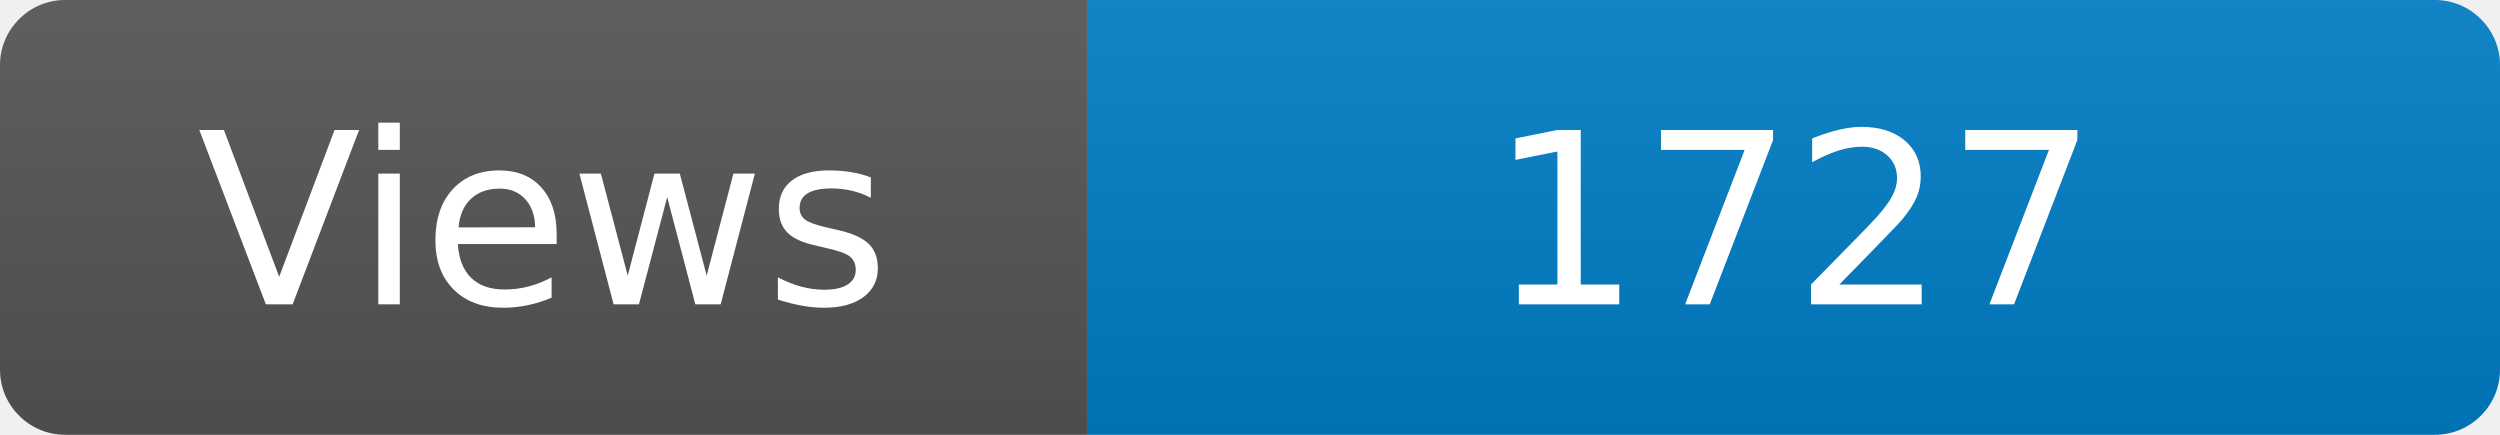
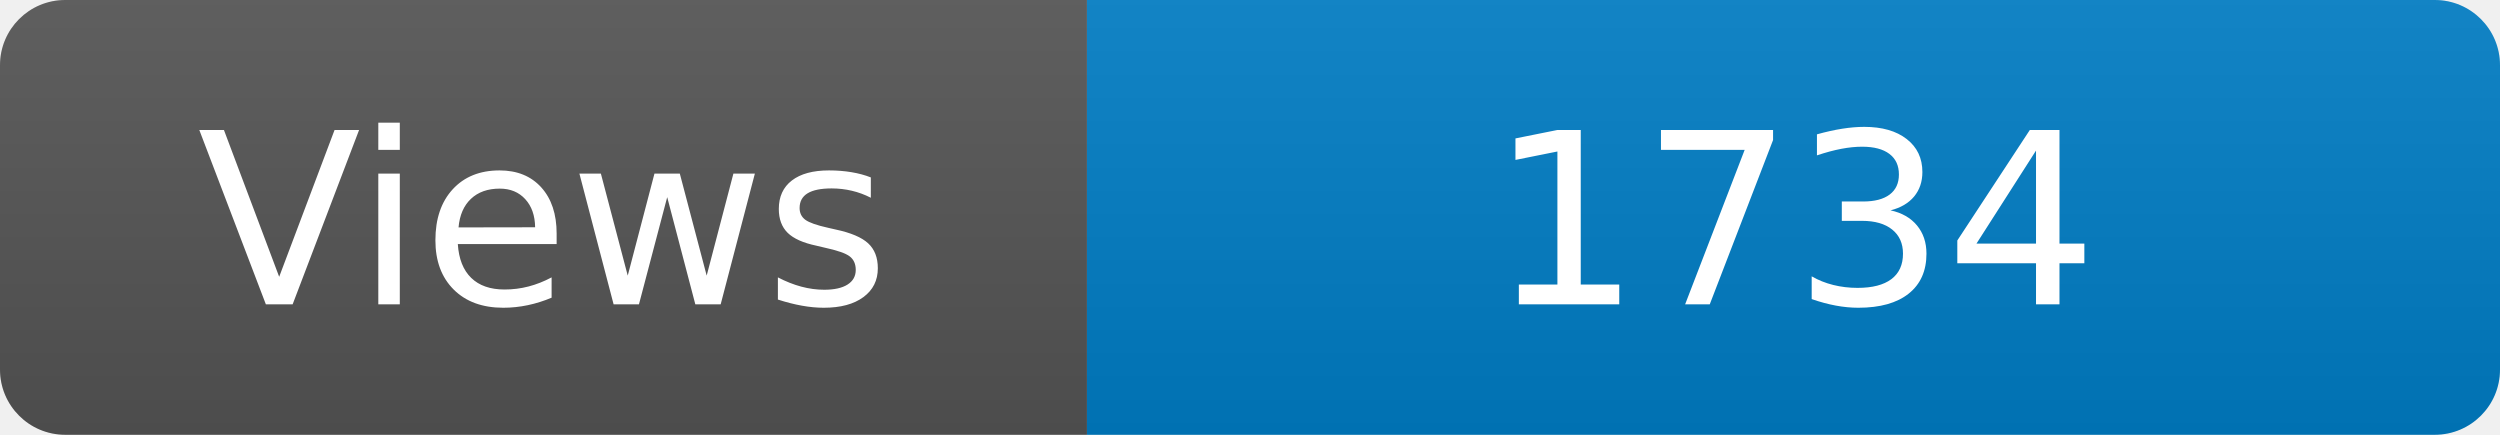
<svg xmlns="http://www.w3.org/2000/svg" width="115" height="20" role="img" aria-label="Maintained?: yes">
  <linearGradient id="s" x2="0" y2="100%">
    <stop offset="0" stop-color="#bbb" stop-opacity=".1" />
    <stop offset="1" stop-opacity=".1" />
  </linearGradient>
  <clipPath id="r">
    <rect width="115" height="20" rx="3" fill="#fff" />
  </clipPath>
  <g clip-path="url(#r)">
    <rect width="50" height="20" fill="#555" />
    <rect x="50" width="160" height="20" fill="#007ec6" />
    <rect width="115" height="20" fill="url(#s)" />
  </g>
  <g fill="#fff" text-anchor="middle" font-family="Verdana,Geneva,DejaVu Sans,sans-serif" font-size="110">
    <text x="250" y="140" transform="scale(.1)" fill="#fff">Views</text>
-     <text x="825" y="140" transform="scale(.1)" fill="#fff">1727</text>
+     <text x="825" y="140" transform="scale(.1)" fill="#fff">1734</text>
  </g>
</svg>
